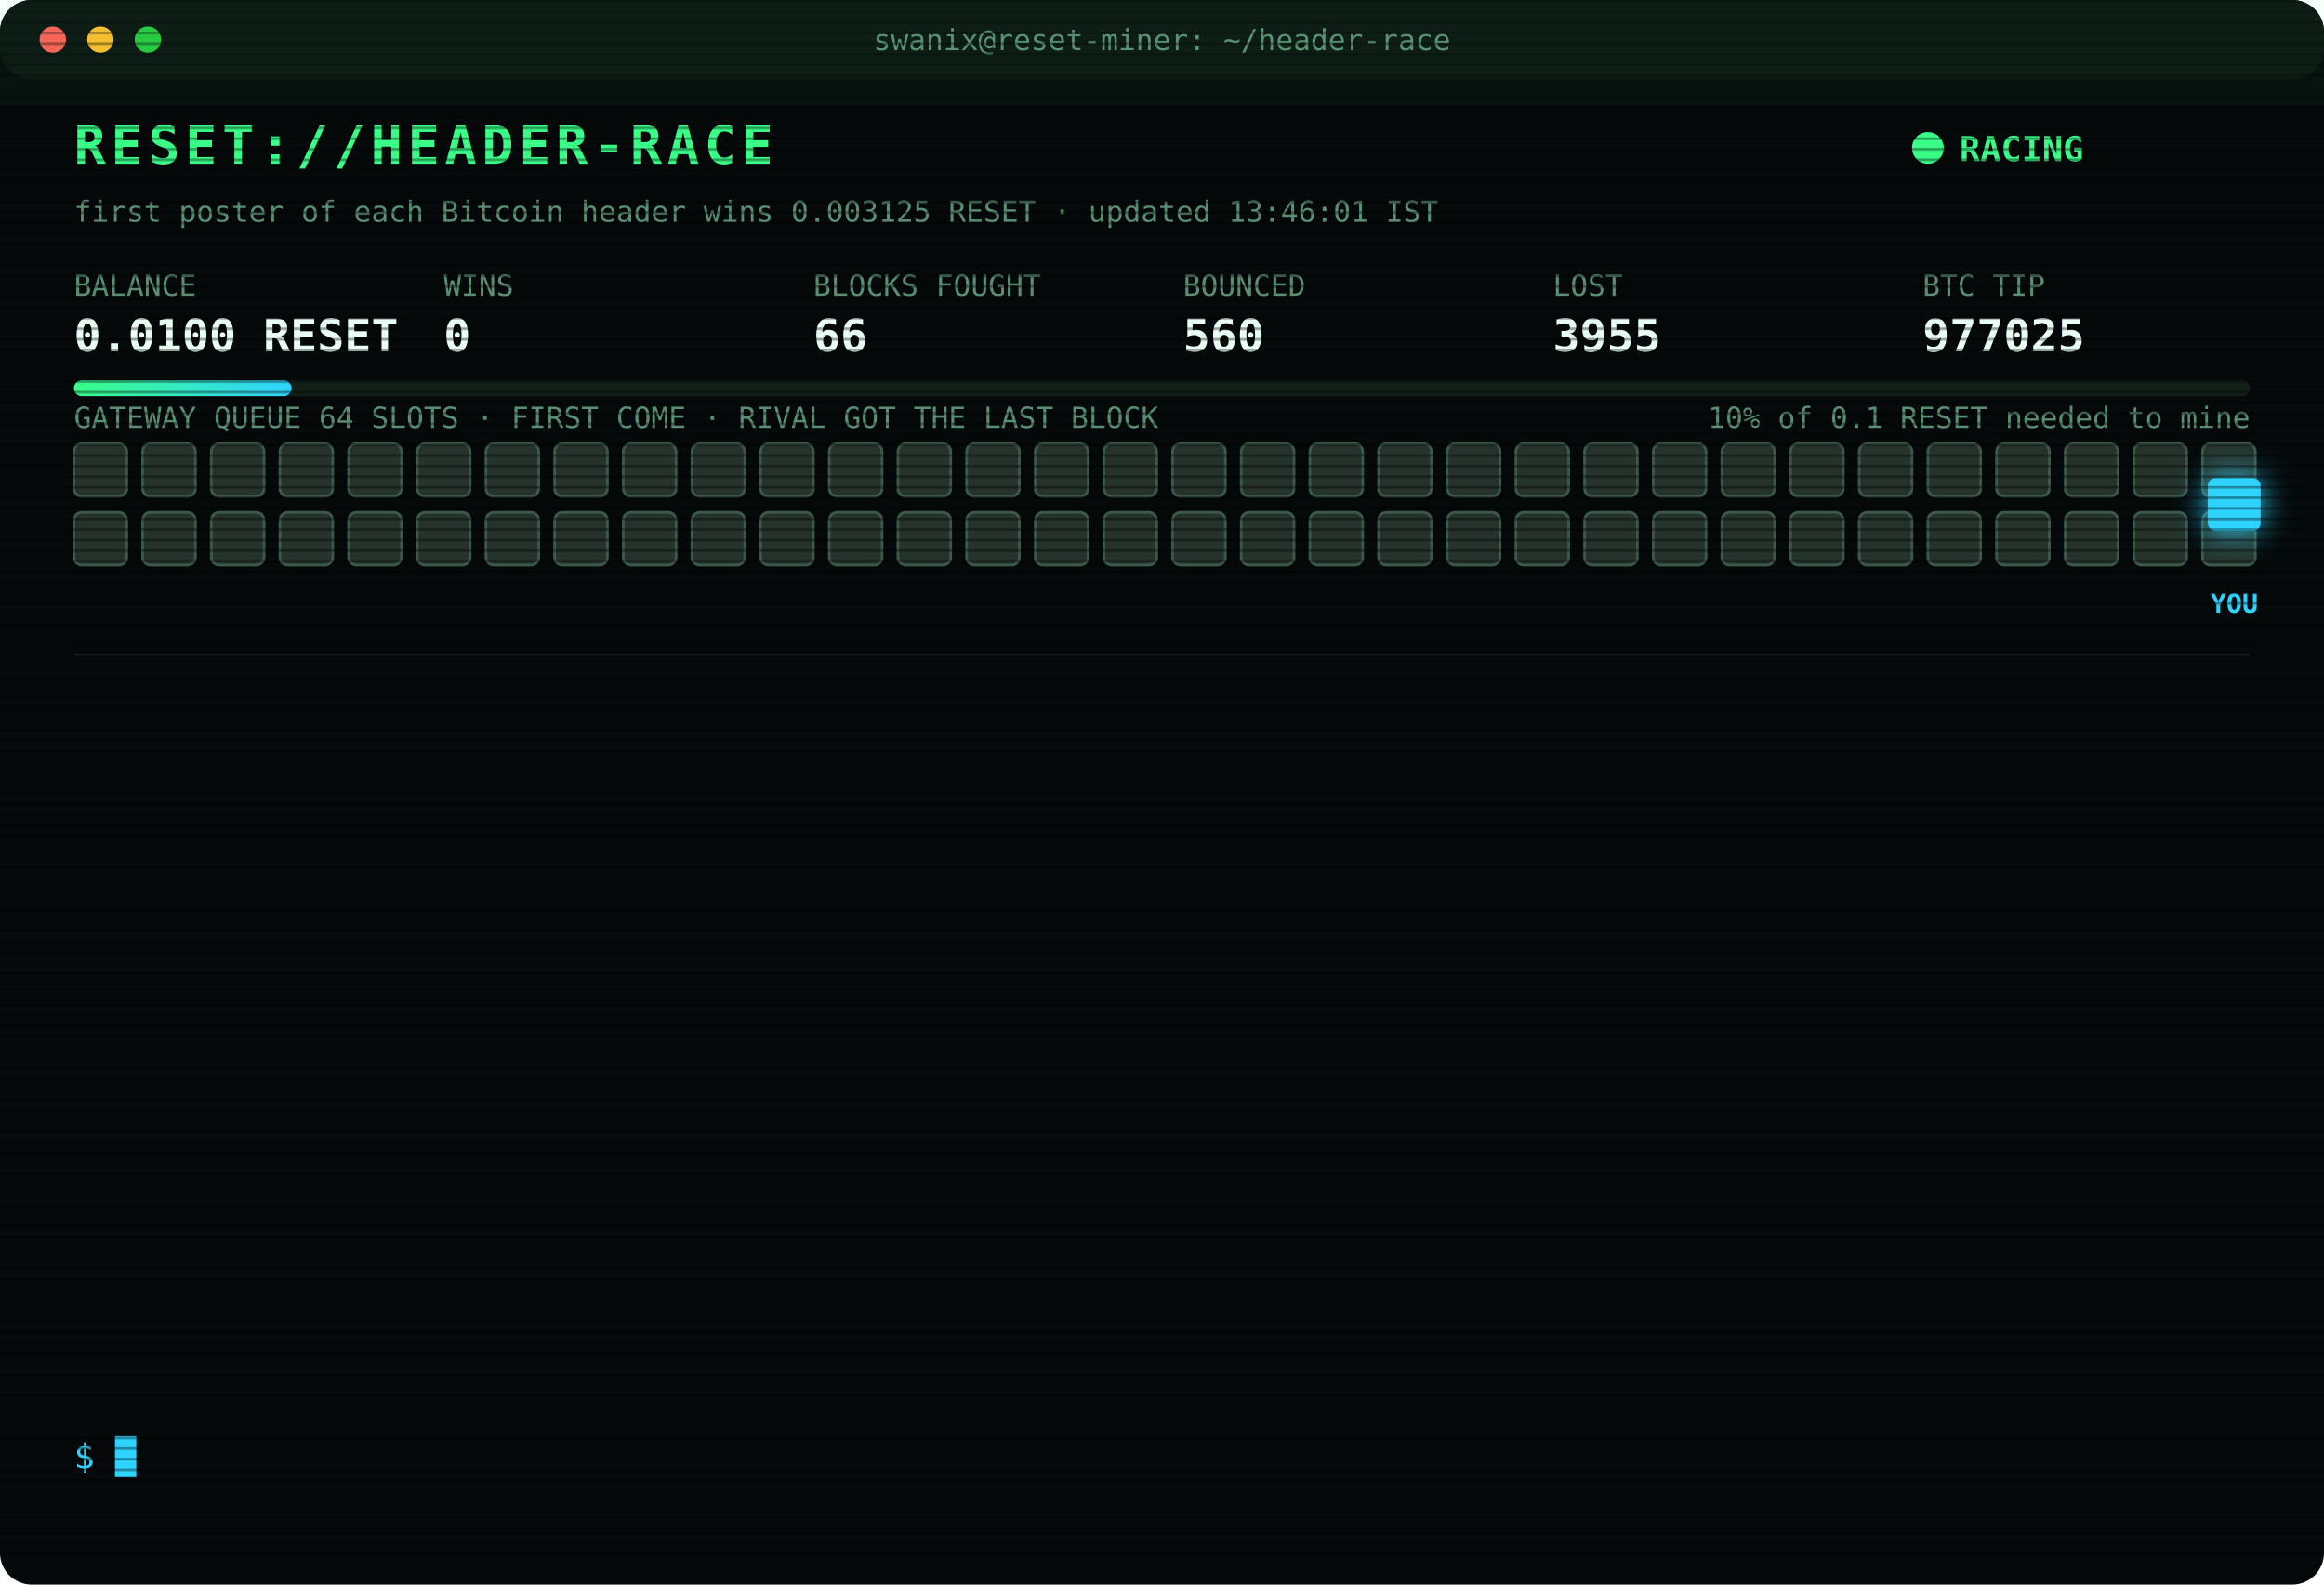
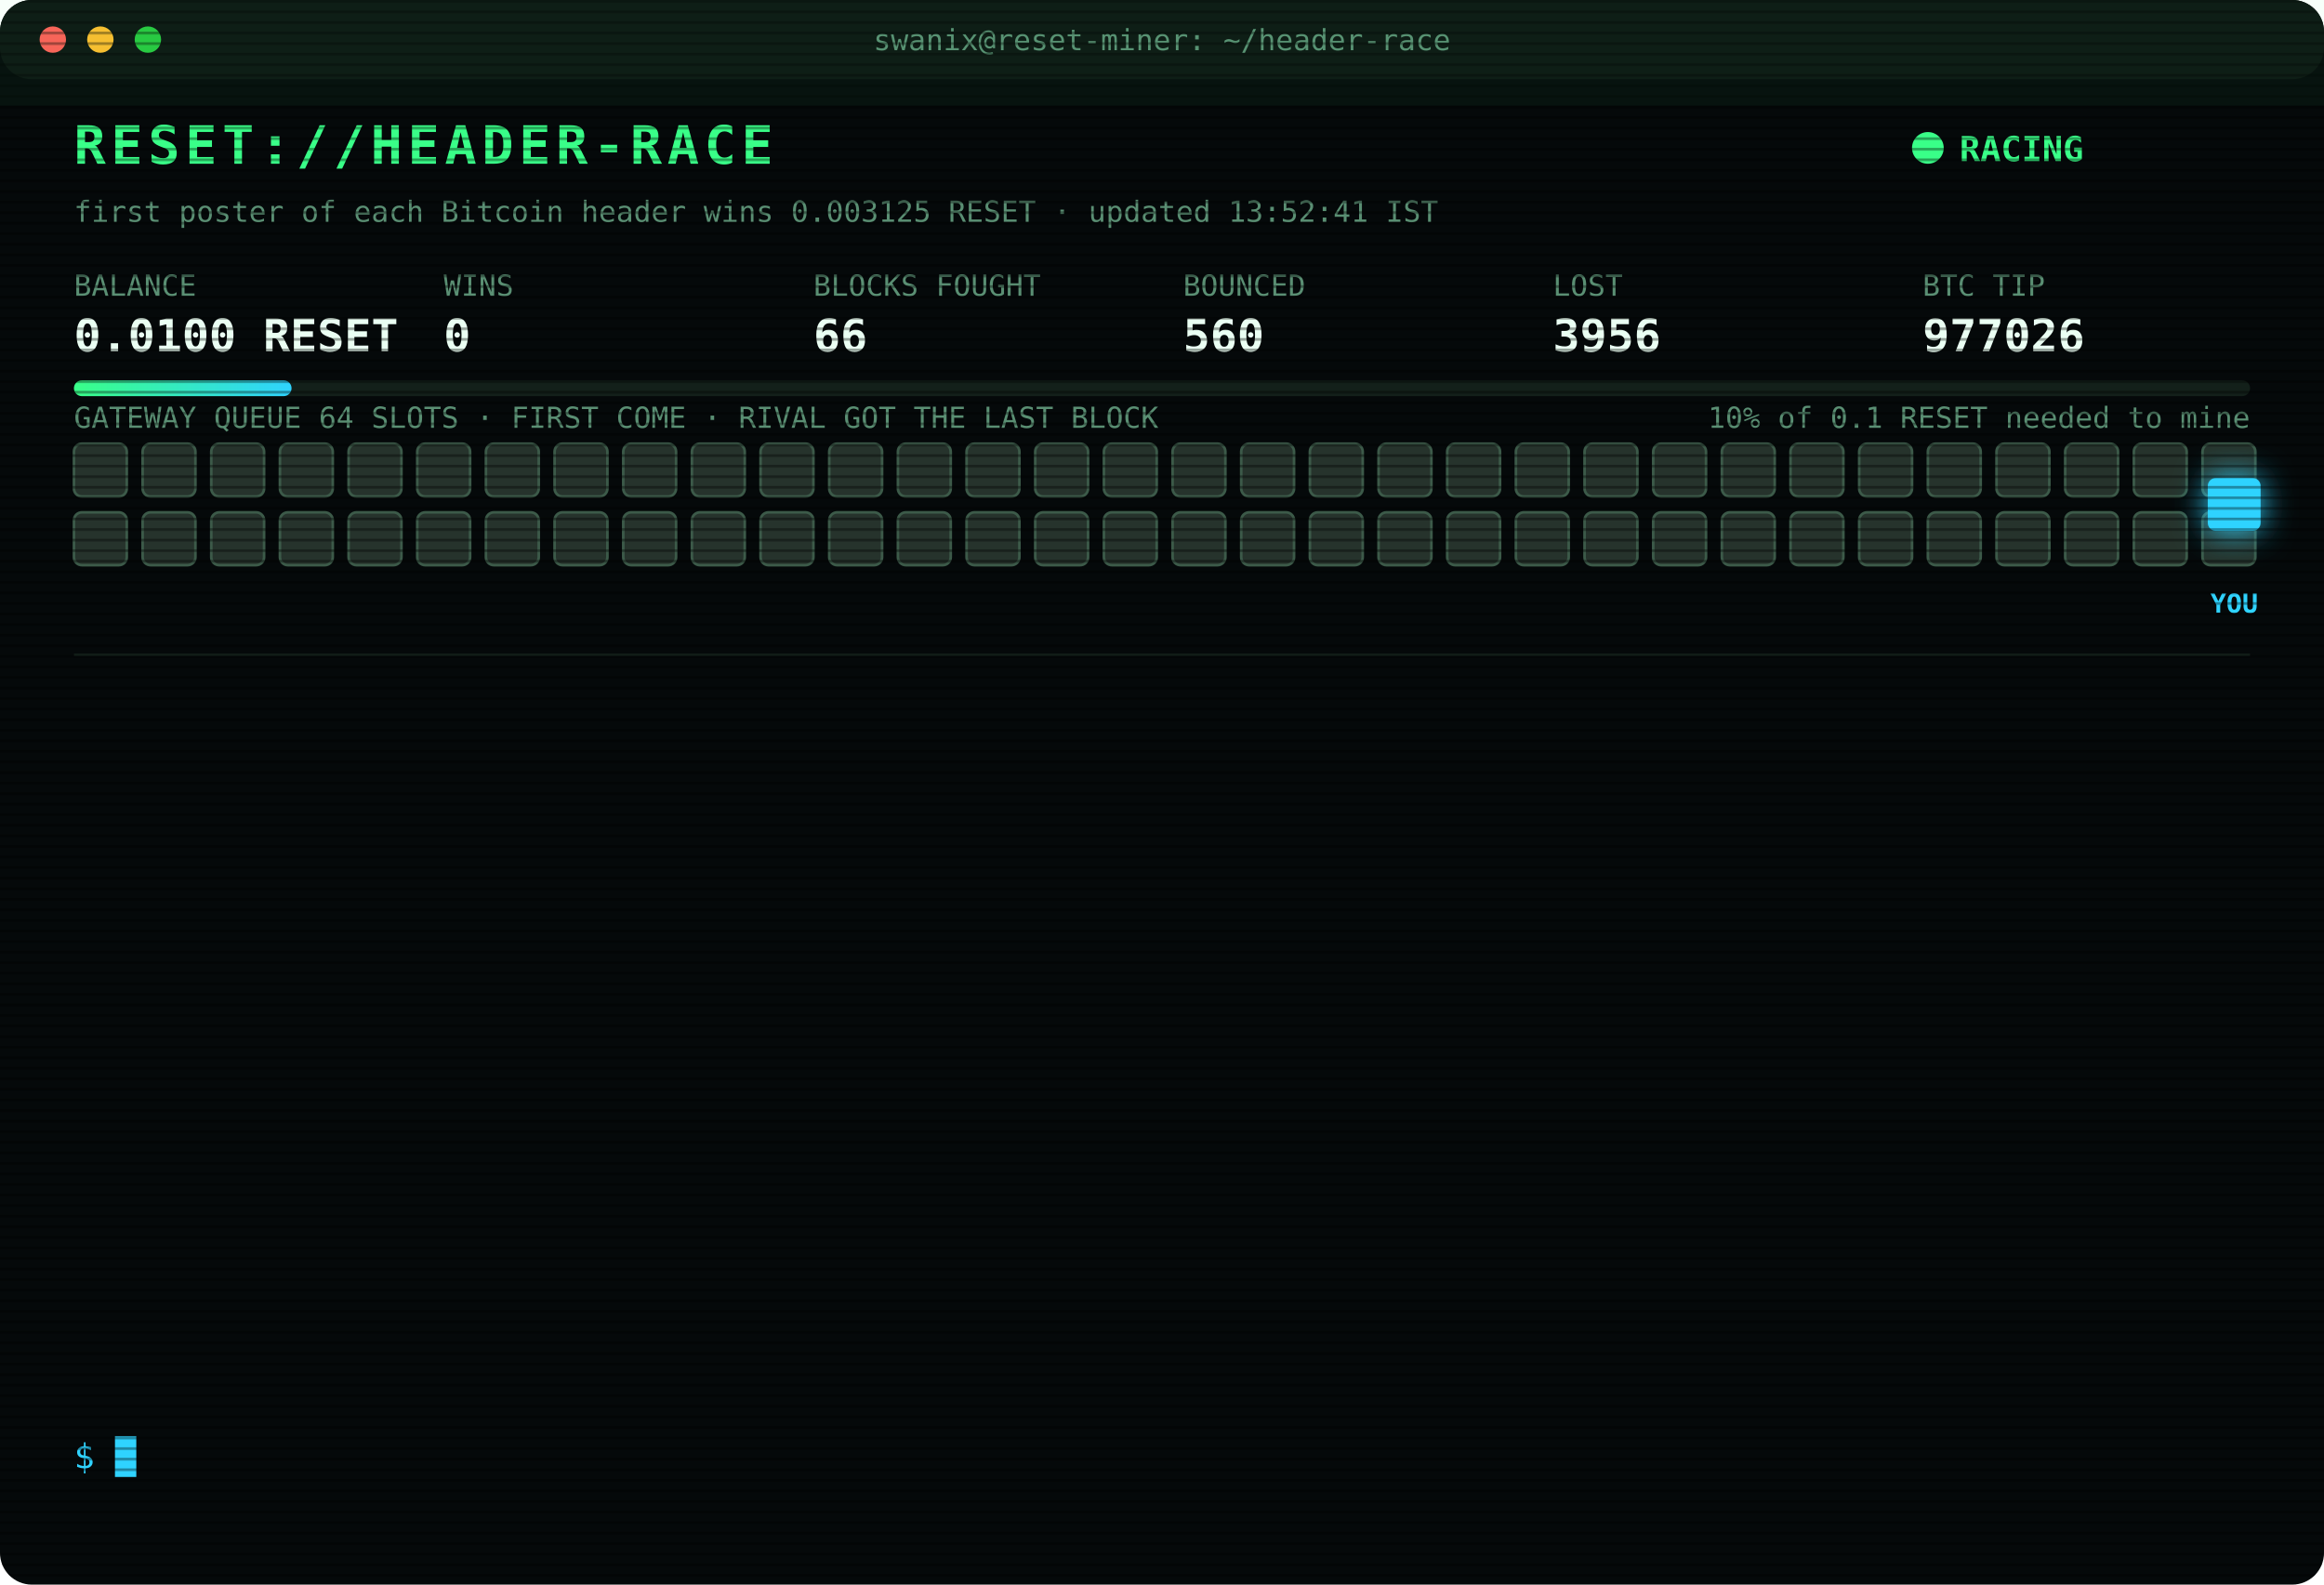
<svg xmlns="http://www.w3.org/2000/svg" width="880" height="600" viewBox="0 0 880 600" font-family="ui-monospace,SFMono-Regular,Menlo,Consolas,monospace">
  <style>
text{font-size:13px;fill:#7CFFB2}
.title{font-size:20px;font-weight:700;fill:#39FF88;letter-spacing:2px;animation:glitch 3s infinite steps(1)}
.sub{fill:#2fd3ff}.k{fill:#5a8f73;font-size:11px}.v{font-size:17px;font-weight:700;fill:#eafff3}
.ts{fill:#3f6b56}.boot{fill:#2fd3ff}.dim{fill:#5a8f73}.bad{fill:#ff4d6d}.warn{fill:#ffd23f}.mag{fill:#ff5cf0}.win{fill:#39FF88;font-weight:700}
.tag{font-size:10px;fill:#2fd3ff;font-weight:700}
.rival{fill:#26332c;stroke:#3c5a49;animation:jam 1.2s infinite alternate}
.idle{fill:#141c18;stroke:#22302a;animation:breathe 4s infinite}
.me{fill:#2fd3ff;filter:drop-shadow(0 0 6px #2fd3ff)}
.hover{animation:nudge 1.1s infinite ease-in-out}.bounce{animation:kick 1.4s infinite}
.ln{opacity:0;animation:in .4s forwards}
.cur{animation:blink 1s infinite steps(1)}
.scan{animation:scan 6s infinite linear}
.led{animation:blink 1.4s infinite}
@keyframes in{from{opacity:0;transform:translateX(-6px)}to{opacity:1;transform:none}}
@keyframes blink{50%{opacity:0}}
@keyframes jam{to{fill:#33463b}}
@keyframes breathe{50%{opacity:.4}}
@keyframes nudge{50%{transform:translateX(-10px)}}
@keyframes kick{0%,100%{transform:none}30%{transform:translateX(-14px)}55%{transform:translateX(10px) translateY(-6px)}}
@keyframes glitch{0%,92%{transform:none}93%{transform:translateX(2px);fill:#ff4d6d}95%{transform:translateX(-2px);fill:#2fd3ff}97%{transform:none}}
@keyframes scan{from{transform:translateY(-40px)}to{transform:translateY(600px)}}
</style>
  <defs>
    <pattern id="sl" width="4" height="4" patternUnits="userSpaceOnUse">
      <rect width="4" height="1" fill="#000" opacity=".35" />
    </pattern>
    <linearGradient id="bar">
      <stop offset="0" stop-color="#39FF88" />
      <stop offset="1" stop-color="#2fd3ff" />
    </linearGradient>
  </defs>
  <rect width="880" height="600" rx="12" fill="#05090a" />
  <rect width="880" height="30" rx="12" fill="#0d1512" />
  <circle cx="20" cy="15" r="5" fill="#ff5f57" />
  <circle cx="38" cy="15" r="5" fill="#febc2e" />
  <circle cx="56" cy="15" r="5" fill="#28c840" />
  <text x="440" y="19" text-anchor="middle" class="k">swanix@reset-miner: ~/header-race</text>
  <text x="28" y="62" class="title">RESET://HEADER-RACE</text>
  <circle class="led" cx="730" cy="56" r="6" fill="#39FF88" />
  <text x="742" y="61" class="win">RACING</text>
-   <text x="28" y="84" class="k">first poster of each Bitcoin header wins 0.003125 RESET · updated 13:46:01 IST</text>
+   <text x="28" y="84" class="k">first poster of each Bitcoin header wins 0.003125 RESET · updated 13:52:41 IST</text>
  <text x="28" y="112" class="k">BALANCE</text>
  <text x="28" y="133" class="v">0.0100 RESET</text>
  <text x="168" y="112" class="k">WINS</text>
  <text x="168" y="133" class="v">0</text>
  <text x="308" y="112" class="k">BLOCKS FOUGHT</text>
  <text x="308" y="133" class="v">66</text>
  <text x="448" y="112" class="k">BOUNCED</text>
  <text x="448" y="133" class="v">560</text>
  <text x="588" y="112" class="k">LOST</text>
-   <text x="588" y="133" class="v">3955</text>
+   <text x="588" y="133" class="v">3956</text>
  <text x="728" y="112" class="k">BTC TIP</text>
-   <text x="728" y="133" class="v">977025</text>
+   <text x="728" y="133" class="v">977026</text>
  <rect x="28" y="144" width="824" height="6" rx="3" fill="#13201a" />
  <rect x="28" y="144" width="82.4" height="6" rx="3" fill="url(#bar)" />
  <text x="852" y="162" text-anchor="end" class="k">10% of 0.1 RESET needed to mine</text>
  <text x="28" y="162" class="k">GATEWAY QUEUE 64 SLOTS · FIRST COME · RIVAL GOT THE LAST BLOCK</text>
  <rect class="rival" x="28" y="168" width="20" height="20" rx="3" style="animation-delay:0.00s" />
  <rect class="rival" x="54" y="168" width="20" height="20" rx="3" style="animation-delay:0.05s" />
  <rect class="rival" x="80" y="168" width="20" height="20" rx="3" style="animation-delay:0.10s" />
  <rect class="rival" x="106" y="168" width="20" height="20" rx="3" style="animation-delay:0.15s" />
  <rect class="rival" x="132" y="168" width="20" height="20" rx="3" style="animation-delay:0.20s" />
  <rect class="rival" x="158" y="168" width="20" height="20" rx="3" style="animation-delay:0.25s" />
  <rect class="rival" x="184" y="168" width="20" height="20" rx="3" style="animation-delay:0.30s" />
  <rect class="rival" x="210" y="168" width="20" height="20" rx="3" style="animation-delay:0.35s" />
  <rect class="rival" x="236" y="168" width="20" height="20" rx="3" style="animation-delay:0.40s" />
  <rect class="rival" x="262" y="168" width="20" height="20" rx="3" style="animation-delay:0.45s" />
  <rect class="rival" x="288" y="168" width="20" height="20" rx="3" style="animation-delay:0.50s" />
  <rect class="rival" x="314" y="168" width="20" height="20" rx="3" style="animation-delay:0.55s" />
  <rect class="rival" x="340" y="168" width="20" height="20" rx="3" style="animation-delay:0.60s" />
  <rect class="rival" x="366" y="168" width="20" height="20" rx="3" style="animation-delay:0.65s" />
  <rect class="rival" x="392" y="168" width="20" height="20" rx="3" style="animation-delay:0.70s" />
  <rect class="rival" x="418" y="168" width="20" height="20" rx="3" style="animation-delay:0.75s" />
  <rect class="rival" x="444" y="168" width="20" height="20" rx="3" style="animation-delay:0.80s" />
  <rect class="rival" x="470" y="168" width="20" height="20" rx="3" style="animation-delay:0.85s" />
  <rect class="rival" x="496" y="168" width="20" height="20" rx="3" style="animation-delay:0.90s" />
  <rect class="rival" x="522" y="168" width="20" height="20" rx="3" style="animation-delay:0.95s" />
  <rect class="rival" x="548" y="168" width="20" height="20" rx="3" style="animation-delay:1.00s" />
  <rect class="rival" x="574" y="168" width="20" height="20" rx="3" style="animation-delay:1.05s" />
  <rect class="rival" x="600" y="168" width="20" height="20" rx="3" style="animation-delay:1.10s" />
  <rect class="rival" x="626" y="168" width="20" height="20" rx="3" style="animation-delay:1.15s" />
  <rect class="rival" x="652" y="168" width="20" height="20" rx="3" style="animation-delay:1.20s" />
  <rect class="rival" x="678" y="168" width="20" height="20" rx="3" style="animation-delay:1.25s" />
  <rect class="rival" x="704" y="168" width="20" height="20" rx="3" style="animation-delay:1.30s" />
  <rect class="rival" x="730" y="168" width="20" height="20" rx="3" style="animation-delay:1.35s" />
  <rect class="rival" x="756" y="168" width="20" height="20" rx="3" style="animation-delay:1.40s" />
  <rect class="rival" x="782" y="168" width="20" height="20" rx="3" style="animation-delay:1.45s" />
  <rect class="rival" x="808" y="168" width="20" height="20" rx="3" style="animation-delay:1.50s" />
  <rect class="rival" x="834" y="168" width="20" height="20" rx="3" style="animation-delay:1.55s" />
  <rect class="rival" x="28" y="194" width="20" height="20" rx="3" style="animation-delay:1.60s" />
  <rect class="rival" x="54" y="194" width="20" height="20" rx="3" style="animation-delay:1.65s" />
  <rect class="rival" x="80" y="194" width="20" height="20" rx="3" style="animation-delay:1.70s" />
  <rect class="rival" x="106" y="194" width="20" height="20" rx="3" style="animation-delay:1.75s" />
  <rect class="rival" x="132" y="194" width="20" height="20" rx="3" style="animation-delay:1.80s" />
  <rect class="rival" x="158" y="194" width="20" height="20" rx="3" style="animation-delay:1.85s" />
  <rect class="rival" x="184" y="194" width="20" height="20" rx="3" style="animation-delay:1.90s" />
  <rect class="rival" x="210" y="194" width="20" height="20" rx="3" style="animation-delay:1.95s" />
  <rect class="rival" x="236" y="194" width="20" height="20" rx="3" style="animation-delay:2.00s" />
  <rect class="rival" x="262" y="194" width="20" height="20" rx="3" style="animation-delay:2.05s" />
  <rect class="rival" x="288" y="194" width="20" height="20" rx="3" style="animation-delay:2.10s" />
  <rect class="rival" x="314" y="194" width="20" height="20" rx="3" style="animation-delay:2.15s" />
  <rect class="rival" x="340" y="194" width="20" height="20" rx="3" style="animation-delay:2.20s" />
  <rect class="rival" x="366" y="194" width="20" height="20" rx="3" style="animation-delay:2.25s" />
  <rect class="rival" x="392" y="194" width="20" height="20" rx="3" style="animation-delay:2.30s" />
  <rect class="rival" x="418" y="194" width="20" height="20" rx="3" style="animation-delay:2.35s" />
  <rect class="rival" x="444" y="194" width="20" height="20" rx="3" style="animation-delay:2.40s" />
  <rect class="rival" x="470" y="194" width="20" height="20" rx="3" style="animation-delay:2.45s" />
  <rect class="rival" x="496" y="194" width="20" height="20" rx="3" style="animation-delay:2.50s" />
  <rect class="rival" x="522" y="194" width="20" height="20" rx="3" style="animation-delay:2.55s" />
  <rect class="rival" x="548" y="194" width="20" height="20" rx="3" style="animation-delay:2.60s" />
  <rect class="rival" x="574" y="194" width="20" height="20" rx="3" style="animation-delay:2.65s" />
  <rect class="rival" x="600" y="194" width="20" height="20" rx="3" style="animation-delay:2.70s" />
  <rect class="rival" x="626" y="194" width="20" height="20" rx="3" style="animation-delay:2.75s" />
  <rect class="rival" x="652" y="194" width="20" height="20" rx="3" style="animation-delay:2.80s" />
  <rect class="rival" x="678" y="194" width="20" height="20" rx="3" style="animation-delay:2.85s" />
  <rect class="rival" x="704" y="194" width="20" height="20" rx="3" style="animation-delay:2.90s" />
  <rect class="rival" x="730" y="194" width="20" height="20" rx="3" style="animation-delay:2.95s" />
  <rect class="rival" x="756" y="194" width="20" height="20" rx="3" style="animation-delay:3.00s" />
  <rect class="rival" x="782" y="194" width="20" height="20" rx="3" style="animation-delay:3.05s" />
  <rect class="rival" x="808" y="194" width="20" height="20" rx="3" style="animation-delay:3.10s" />
  <rect class="rival" x="834" y="194" width="20" height="20" rx="3" style="animation-delay:3.15s" />
  <g class="hover">
    <rect class="me" x="836" y="181" width="20" height="20" rx="3" />
    <text class="tag" x="846" y="232" text-anchor="middle">YOU</text>
  </g>
  <line x1="28" x2="852" y1="248" y2="248" stroke="#13201a" />
  <g class="ln" style="animation-delay:0.40s">
-     <text x="28" y="270" class="ts">11:41:56</text>
-     <text x="104" y="270" class="bad">[LOST] #977013 taken by a rival miner</text>
+     <text x="28" y="270" class="ts">12:09:02</text>
+     <text x="104" y="270" class="bad">[LOST] #977014 taken by a rival miner</text>
  </g>
  <g class="ln" style="animation-delay:0.65s">
-     <text x="28" y="292" class="ts">12:09:02</text>
-     <text x="104" y="292" class="bad">[LOST] #977014 taken by a rival miner</text>
+     <text x="28" y="292" class="ts">12:12:08</text>
+     <text x="104" y="292" class="bad">[LOST] #977015 taken by a rival miner</text>
  </g>
  <g class="ln" style="animation-delay:0.90s">
-     <text x="28" y="314" class="ts">12:12:08</text>
-     <text x="104" y="314" class="bad">[LOST] #977015 taken by a rival miner</text>
+     <text x="28" y="314" class="ts">12:20:08</text>
+     <text x="104" y="314" class="bad">[LOST] #977016 taken by a rival miner</text>
  </g>
  <g class="ln" style="animation-delay:1.15s">
-     <text x="28" y="336" class="ts">12:20:08</text>
-     <text x="104" y="336" class="bad">[LOST] #977016 taken by a rival miner</text>
+     <text x="28" y="336" class="ts">12:29:47</text>
+     <text x="104" y="336" class="bad">[LOST] #977017 taken by a rival miner</text>
  </g>
  <g class="ln" style="animation-delay:1.40s">
-     <text x="28" y="358" class="ts">12:29:47</text>
-     <text x="104" y="358" class="bad">[LOST] #977017 taken by a rival miner</text>
+     <text x="28" y="358" class="ts">13:02:21</text>
+     <text x="104" y="358" class="bad">[LOST] #977018 taken by a rival miner</text>
  </g>
  <g class="ln" style="animation-delay:1.65s">
-     <text x="28" y="380" class="ts">13:02:21</text>
-     <text x="104" y="380" class="bad">[LOST] #977018 taken by a rival miner</text>
+     <text x="28" y="380" class="ts">13:03:11</text>
+     <text x="104" y="380" class="bad">[LOST] #977019 taken by a rival miner</text>
  </g>
  <g class="ln" style="animation-delay:1.90s">
-     <text x="28" y="402" class="ts">13:03:11</text>
-     <text x="104" y="402" class="bad">[LOST] #977019 taken by a rival miner</text>
+     <text x="28" y="402" class="ts">13:06:15</text>
+     <text x="104" y="402" class="bad">[LOST] #977020 taken by a rival miner</text>
  </g>
  <g class="ln" style="animation-delay:2.15s">
-     <text x="28" y="424" class="ts">13:06:15</text>
-     <text x="104" y="424" class="bad">[LOST] #977020 taken by a rival miner</text>
+     <text x="28" y="424" class="ts">13:15:33</text>
+     <text x="104" y="424" class="bad">[LOST] #977021 taken by a rival miner</text>
  </g>
  <g class="ln" style="animation-delay:2.40s">
-     <text x="28" y="446" class="ts">13:15:33</text>
-     <text x="104" y="446" class="bad">[LOST] #977021 taken by a rival miner</text>
+     <text x="28" y="446" class="ts">13:22:02</text>
+     <text x="104" y="446" class="bad">[LOST] #977022 taken by a rival miner</text>
  </g>
  <g class="ln" style="animation-delay:2.65s">
-     <text x="28" y="468" class="ts">13:22:02</text>
-     <text x="104" y="468" class="bad">[LOST] #977022 taken by a rival miner</text>
+     <text x="28" y="468" class="ts">13:24:06</text>
+     <text x="104" y="468" class="bad">[LOST] #977023 taken by a rival miner</text>
  </g>
  <g class="ln" style="animation-delay:2.90s">
-     <text x="28" y="490" class="ts">13:24:06</text>
-     <text x="104" y="490" class="bad">[LOST] #977023 taken by a rival miner</text>
+     <text x="28" y="490" class="ts">13:29:31</text>
+     <text x="104" y="490" class="bad">[LOST] #977024 taken by a rival miner</text>
  </g>
  <g class="ln" style="animation-delay:3.15s">
-     <text x="28" y="512" class="ts">13:29:31</text>
-     <text x="104" y="512" class="bad">[LOST] #977024 taken by a rival miner</text>
+     <text x="28" y="512" class="ts">13:46:01</text>
+     <text x="104" y="512" class="bad">[LOST] #977025 taken by a rival miner</text>
  </g>
  <g class="ln" style="animation-delay:3.40s">
-     <text x="28" y="534" class="ts">13:46:01</text>
-     <text x="104" y="534" class="bad">[LOST] #977025 taken by a rival miner</text>
+     <text x="28" y="534" class="ts">13:52:41</text>
+     <text x="104" y="534" class="bad">[LOST] #977026 taken by a rival miner</text>
  </g>
  <text x="28" y="556" class="sub">$ <tspan class="cur">█</tspan>
  </text>
  <rect width="880" height="600" rx="12" fill="url(#sl)" pointer-events="none" />
  <rect class="scan" width="880" height="40" fill="#39FF88" opacity=".04" />
</svg>
